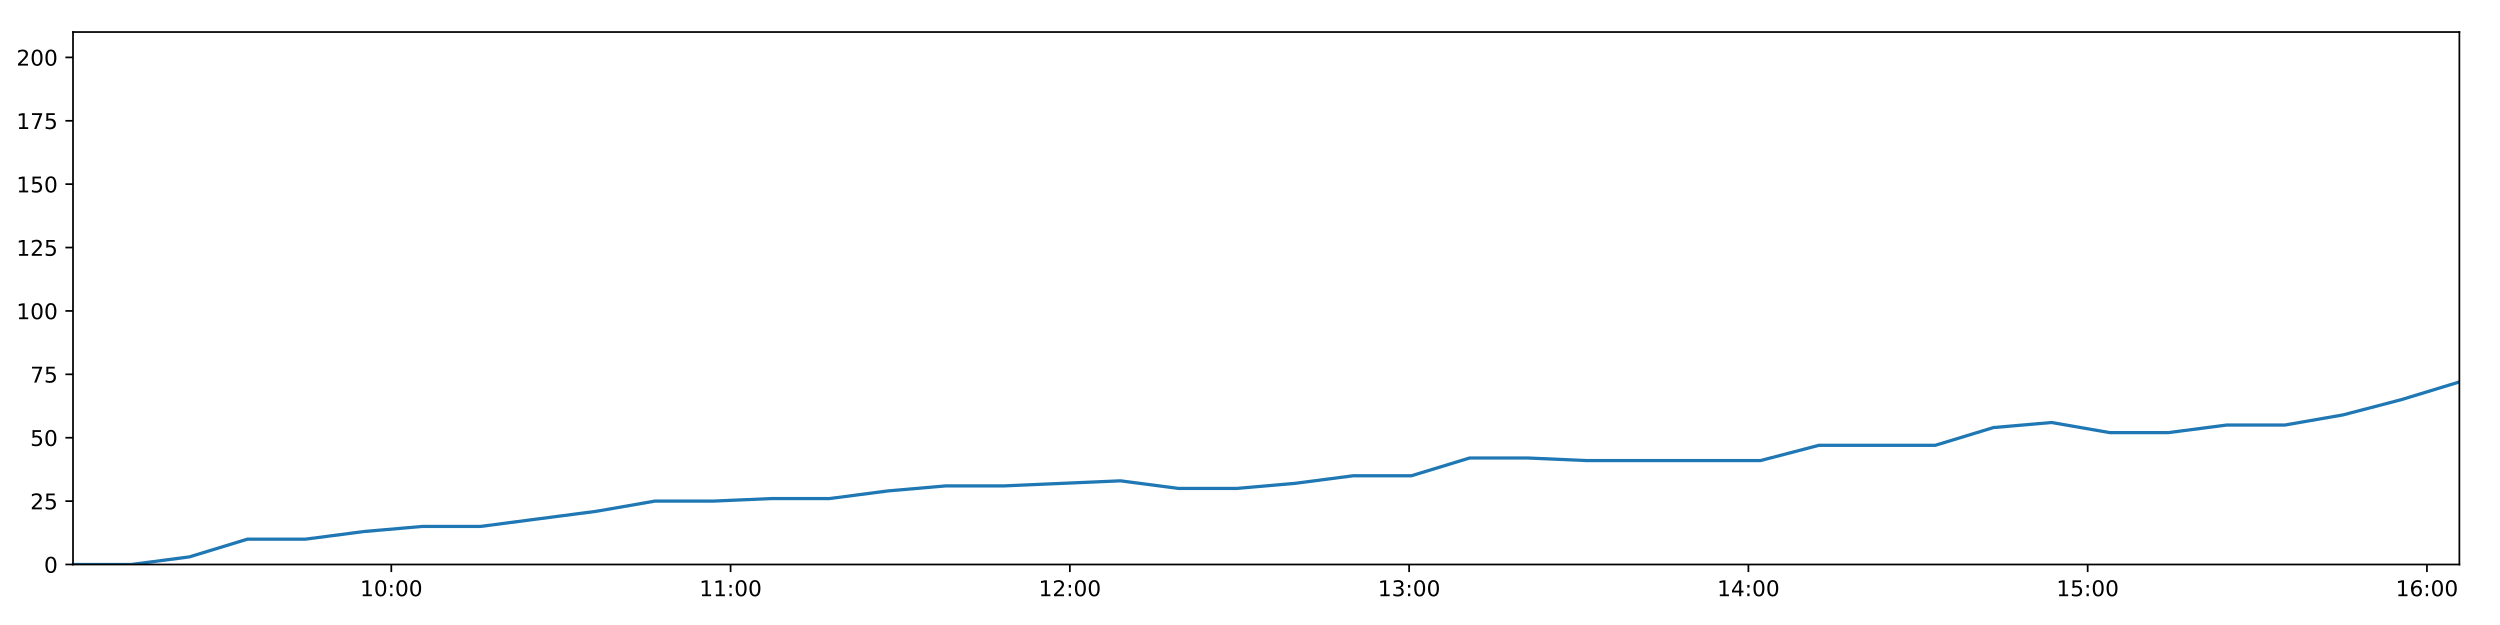
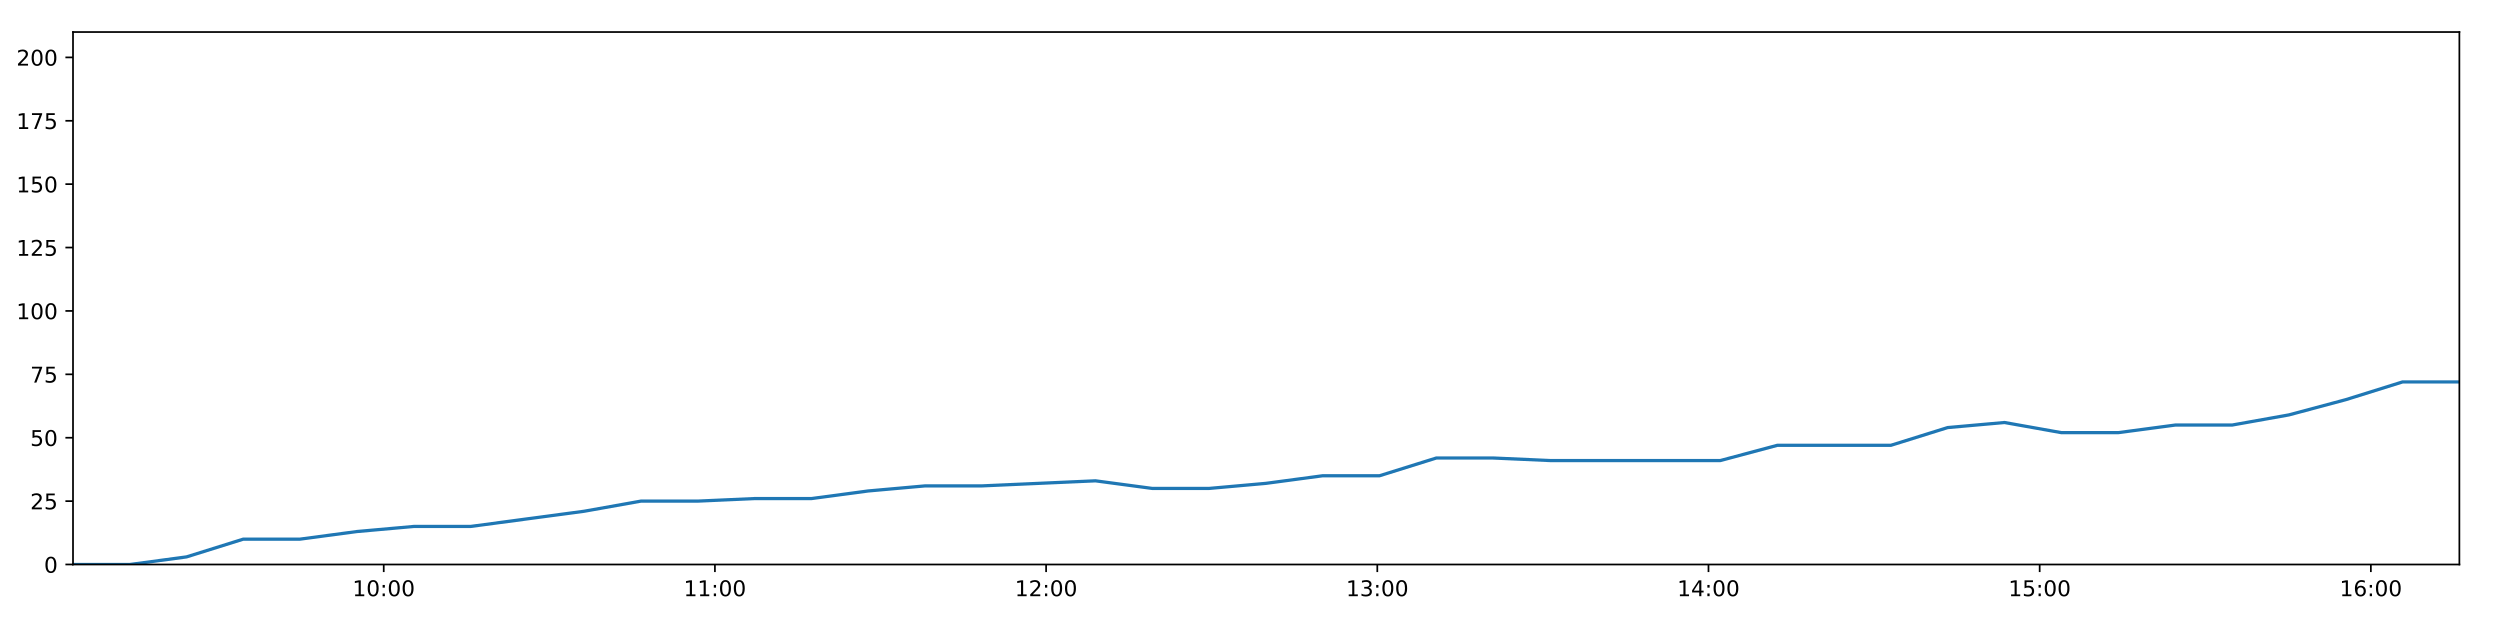
<svg xmlns="http://www.w3.org/2000/svg" xmlns:xlink="http://www.w3.org/1999/xlink" height="288pt" version="1.1" viewBox="0 0 1152 288" width="1152pt">
  <defs>
    <style type="text/css">
*{stroke-linecap:butt;stroke-linejoin:round;}
  </style>
  </defs>
  <g id="figure_1">
    <g id="patch_1">
      <path d="M 0 288  L 1152 288  L 1152 0  L 0 0  z " style="fill:#ffffff;" />
    </g>
    <g id="axes_1">
      <g id="patch_2">
        <path d="M 33.64 260.12  L 1133.28 260.12  L 1133.28 14.76  L 33.64 14.76  z " style="fill:#ffffff;" />
      </g>
      <g id="matplotlib.axis_1">
        <g id="xtick_1">
          <g id="line2d_1">
            <defs>
-               <path d="M 0 0  L 0 3.5  " id="m5760fc7d88" style="stroke:#000000;stroke-width:0.8;" />
-             </defs>
-             <g>
-               <use style="stroke:#000000;stroke-width:0.8;" x="180.317" xlink:href="#m5760fc7d88" y="260.12" />
+               <path d="M 0 0  L 0 3.5  " id="m885fa81516" style="stroke:#000000;stroke-width:0.8;" />
+             </defs>
+             <g>
+               <use style="stroke:#000000;stroke-width:0.8;" x="176.823" xlink:href="#m885fa81516" y="260.12" />
            </g>
          </g>
          <g id="text_1">
            <defs>
              <path d="M 12.406 8.297  L 28.516 8.297  L 28.516 63.922  L 10.984 60.406  L 10.984 69.391  L 28.422 72.906  L 38.281 72.906  L 38.281 8.297  L 54.391 8.297  L 54.391 0  L 12.406 0  z " id="DejaVuSans-49" />
              <path d="M 31.781 66.406  Q 24.172 66.406 20.328 58.906  Q 16.5 51.422 16.5 36.375  Q 16.5 21.391 20.328 13.891  Q 24.172 6.391 31.781 6.391  Q 39.453 6.391 43.281 13.891  Q 47.125 21.391 47.125 36.375  Q 47.125 51.422 43.281 58.906  Q 39.453 66.406 31.781 66.406  z M 31.781 74.219  Q 44.047 74.219 50.516 64.516  Q 56.984 54.828 56.984 36.375  Q 56.984 17.969 50.516 8.266  Q 44.047 -1.422 31.781 -1.422  Q 19.531 -1.422 13.062 8.266  Q 6.594 17.969 6.594 36.375  Q 6.594 54.828 13.062 64.516  Q 19.531 74.219 31.781 74.219  z " id="DejaVuSans-48" />
              <path d="M 11.719 12.406  L 22.016 12.406  L 22.016 0  L 11.719 0  z M 11.719 51.703  L 22.016 51.703  L 22.016 39.312  L 11.719 39.312  z " id="DejaVuSans-58" />
            </defs>
-             <g transform="translate(165.9076 274.7184)scale(0.1 -0.1)">
+             <g transform="translate(162.4133 274.7184)scale(0.1 -0.1)">
              <use xlink:href="#DejaVuSans-49" />
              <use x="63.623" xlink:href="#DejaVuSans-48" />
              <use x="127.246" xlink:href="#DejaVuSans-58" />
              <use x="160.938" xlink:href="#DejaVuSans-48" />
              <use x="224.561" xlink:href="#DejaVuSans-48" />
            </g>
          </g>
        </g>
        <g id="xtick_2">
          <g id="line2d_2">
            <g>
-               <use style="stroke:#000000;stroke-width:0.8;" x="336.653" xlink:href="#m5760fc7d88" y="260.12" />
+               <use style="stroke:#000000;stroke-width:0.8;" x="329.434" xlink:href="#m885fa81516" y="260.12" />
            </g>
          </g>
          <g id="text_2">
-             <g transform="translate(322.2437 274.7184)scale(0.1 -0.1)">
+             <g transform="translate(315.025 274.7184)scale(0.1 -0.1)">
              <use xlink:href="#DejaVuSans-49" />
              <use x="63.623" xlink:href="#DejaVuSans-49" />
              <use x="127.246" xlink:href="#DejaVuSans-58" />
              <use x="160.938" xlink:href="#DejaVuSans-48" />
              <use x="224.561" xlink:href="#DejaVuSans-48" />
            </g>
          </g>
        </g>
        <g id="xtick_3">
          <g id="line2d_3">
            <g>
-               <use style="stroke:#000000;stroke-width:0.8;" x="492.989" xlink:href="#m5760fc7d88" y="260.12" />
+               <use style="stroke:#000000;stroke-width:0.8;" x="482.046" xlink:href="#m885fa81516" y="260.12" />
            </g>
          </g>
          <g id="text_3">
            <defs>
              <path d="M 19.188 8.297  L 53.609 8.297  L 53.609 0  L 7.328 0  L 7.328 8.297  Q 12.938 14.109 22.625 23.891  Q 32.328 33.688 34.812 36.531  Q 39.547 41.844 41.422 45.531  Q 43.312 49.219 43.312 52.781  Q 43.312 58.594 39.234 62.25  Q 35.156 65.922 28.609 65.922  Q 23.969 65.922 18.812 64.312  Q 13.672 62.703 7.812 59.422  L 7.812 69.391  Q 13.766 71.781 18.938 73  Q 24.125 74.219 28.422 74.219  Q 39.75 74.219 46.484 68.547  Q 53.219 62.891 53.219 53.422  Q 53.219 48.922 51.531 44.891  Q 49.859 40.875 45.406 35.406  Q 44.188 33.984 37.641 27.219  Q 31.109 20.453 19.188 8.297  z " id="DejaVuSans-50" />
            </defs>
-             <g transform="translate(478.5798 274.7184)scale(0.1 -0.1)">
+             <g transform="translate(467.6368 274.7184)scale(0.1 -0.1)">
              <use xlink:href="#DejaVuSans-49" />
              <use x="63.623" xlink:href="#DejaVuSans-50" />
              <use x="127.246" xlink:href="#DejaVuSans-58" />
              <use x="160.938" xlink:href="#DejaVuSans-48" />
              <use x="224.561" xlink:href="#DejaVuSans-48" />
            </g>
          </g>
        </g>
        <g id="xtick_4">
          <g id="line2d_4">
            <g>
-               <use style="stroke:#000000;stroke-width:0.8;" x="649.325" xlink:href="#m5760fc7d88" y="260.12" />
+               <use style="stroke:#000000;stroke-width:0.8;" x="634.658" xlink:href="#m885fa81516" y="260.12" />
            </g>
          </g>
          <g id="text_4">
            <defs>
              <path d="M 40.578 39.312  Q 47.656 37.797 51.625 33  Q 55.609 28.219 55.609 21.188  Q 55.609 10.406 48.188 4.484  Q 40.766 -1.422 27.094 -1.422  Q 22.516 -1.422 17.656 -0.516  Q 12.797 0.391 7.625 2.203  L 7.625 11.719  Q 11.719 9.328 16.594 8.109  Q 21.484 6.891 26.812 6.891  Q 36.078 6.891 40.938 10.547  Q 45.797 14.203 45.797 21.188  Q 45.797 27.641 41.281 31.266  Q 36.766 34.906 28.719 34.906  L 20.219 34.906  L 20.219 43.016  L 29.109 43.016  Q 36.375 43.016 40.234 45.922  Q 44.094 48.828 44.094 54.297  Q 44.094 59.906 40.109 62.906  Q 36.141 65.922 28.719 65.922  Q 24.656 65.922 20.016 65.031  Q 15.375 64.156 9.812 62.312  L 9.812 71.094  Q 15.438 72.656 20.344 73.438  Q 25.25 74.219 29.594 74.219  Q 40.828 74.219 47.359 69.109  Q 53.906 64.016 53.906 55.328  Q 53.906 49.266 50.438 45.094  Q 46.969 40.922 40.578 39.312  z " id="DejaVuSans-51" />
            </defs>
-             <g transform="translate(634.9159 274.7184)scale(0.1 -0.1)">
+             <g transform="translate(620.2485 274.7184)scale(0.1 -0.1)">
              <use xlink:href="#DejaVuSans-49" />
              <use x="63.623" xlink:href="#DejaVuSans-51" />
              <use x="127.246" xlink:href="#DejaVuSans-58" />
              <use x="160.938" xlink:href="#DejaVuSans-48" />
              <use x="224.561" xlink:href="#DejaVuSans-48" />
            </g>
          </g>
        </g>
        <g id="xtick_5">
          <g id="line2d_5">
            <g>
-               <use style="stroke:#000000;stroke-width:0.8;" x="805.661" xlink:href="#m5760fc7d88" y="260.12" />
+               <use style="stroke:#000000;stroke-width:0.8;" x="787.27" xlink:href="#m885fa81516" y="260.12" />
            </g>
          </g>
          <g id="text_5">
            <defs>
              <path d="M 37.797 64.312  L 12.891 25.391  L 37.797 25.391  z M 35.203 72.906  L 47.609 72.906  L 47.609 25.391  L 58.016 25.391  L 58.016 17.188  L 47.609 17.188  L 47.609 0  L 37.797 0  L 37.797 17.188  L 4.891 17.188  L 4.891 26.703  z " id="DejaVuSans-52" />
            </defs>
-             <g transform="translate(791.2519 274.7184)scale(0.1 -0.1)">
+             <g transform="translate(772.8602 274.7184)scale(0.1 -0.1)">
              <use xlink:href="#DejaVuSans-49" />
              <use x="63.623" xlink:href="#DejaVuSans-52" />
              <use x="127.246" xlink:href="#DejaVuSans-58" />
              <use x="160.938" xlink:href="#DejaVuSans-48" />
              <use x="224.561" xlink:href="#DejaVuSans-48" />
            </g>
          </g>
        </g>
        <g id="xtick_6">
          <g id="line2d_6">
            <g>
-               <use style="stroke:#000000;stroke-width:0.8;" x="961.997" xlink:href="#m5760fc7d88" y="260.12" />
+               <use style="stroke:#000000;stroke-width:0.8;" x="939.881" xlink:href="#m885fa81516" y="260.12" />
            </g>
          </g>
          <g id="text_6">
            <defs>
              <path d="M 10.797 72.906  L 49.516 72.906  L 49.516 64.594  L 19.828 64.594  L 19.828 46.734  Q 21.969 47.469 24.109 47.828  Q 26.266 48.188 28.422 48.188  Q 40.625 48.188 47.75 41.5  Q 54.891 34.812 54.891 23.391  Q 54.891 11.625 47.562 5.094  Q 40.234 -1.422 26.906 -1.422  Q 22.312 -1.422 17.547 -0.641  Q 12.797 0.141 7.719 1.703  L 7.719 11.625  Q 12.109 9.234 16.797 8.062  Q 21.484 6.891 26.703 6.891  Q 35.156 6.891 40.078 11.328  Q 45.016 15.766 45.016 23.391  Q 45.016 31 40.078 35.438  Q 35.156 39.891 26.703 39.891  Q 22.75 39.891 18.812 39.016  Q 14.891 38.141 10.797 36.281  z " id="DejaVuSans-53" />
            </defs>
-             <g transform="translate(947.588 274.7184)scale(0.1 -0.1)">
+             <g transform="translate(925.4719 274.7184)scale(0.1 -0.1)">
              <use xlink:href="#DejaVuSans-49" />
              <use x="63.623" xlink:href="#DejaVuSans-53" />
              <use x="127.246" xlink:href="#DejaVuSans-58" />
              <use x="160.938" xlink:href="#DejaVuSans-48" />
              <use x="224.561" xlink:href="#DejaVuSans-48" />
            </g>
          </g>
        </g>
        <g id="xtick_7">
          <g id="line2d_7">
            <g>
-               <use style="stroke:#000000;stroke-width:0.8;" x="1118.333" xlink:href="#m5760fc7d88" y="260.12" />
+               <use style="stroke:#000000;stroke-width:0.8;" x="1092.493" xlink:href="#m885fa81516" y="260.12" />
            </g>
          </g>
          <g id="text_7">
            <defs>
              <path d="M 33.016 40.375  Q 26.375 40.375 22.484 35.828  Q 18.609 31.297 18.609 23.391  Q 18.609 15.531 22.484 10.953  Q 26.375 6.391 33.016 6.391  Q 39.656 6.391 43.531 10.953  Q 47.406 15.531 47.406 23.391  Q 47.406 31.297 43.531 35.828  Q 39.656 40.375 33.016 40.375  z M 52.594 71.297  L 52.594 62.312  Q 48.875 64.062 45.094 64.984  Q 41.312 65.922 37.594 65.922  Q 27.828 65.922 22.672 59.328  Q 17.531 52.734 16.797 39.406  Q 19.672 43.656 24.016 45.922  Q 28.375 48.188 33.594 48.188  Q 44.578 48.188 50.953 41.516  Q 57.328 34.859 57.328 23.391  Q 57.328 12.156 50.688 5.359  Q 44.047 -1.422 33.016 -1.422  Q 20.359 -1.422 13.672 8.266  Q 6.984 17.969 6.984 36.375  Q 6.984 53.656 15.188 63.938  Q 23.391 74.219 37.203 74.219  Q 40.922 74.219 44.703 73.484  Q 48.484 72.75 52.594 71.297  z " id="DejaVuSans-54" />
            </defs>
-             <g transform="translate(1103.924 274.7184)scale(0.1 -0.1)">
+             <g transform="translate(1078.084 274.7184)scale(0.1 -0.1)">
              <use xlink:href="#DejaVuSans-49" />
              <use x="63.623" xlink:href="#DejaVuSans-54" />
              <use x="127.246" xlink:href="#DejaVuSans-58" />
              <use x="160.938" xlink:href="#DejaVuSans-48" />
              <use x="224.561" xlink:href="#DejaVuSans-48" />
            </g>
          </g>
        </g>
      </g>
      <g id="matplotlib.axis_2">
        <g id="ytick_1">
          <g id="line2d_8">
            <defs>
-               <path d="M 0 0  L -3.5 0  " id="mfaa10f0cea" style="stroke:#000000;stroke-width:0.8;" />
-             </defs>
-             <g>
-               <use style="stroke:#000000;stroke-width:0.8;" x="33.64" xlink:href="#mfaa10f0cea" y="260.12" />
+               <path d="M 0 0  L -3.5 0  " id="m000d6fa070" style="stroke:#000000;stroke-width:0.8;" />
+             </defs>
+             <g>
+               <use style="stroke:#000000;stroke-width:0.8;" x="33.64" xlink:href="#m000d6fa070" y="260.12" />
            </g>
          </g>
          <g id="text_8">
            <g transform="translate(20.2775 263.9192)scale(0.1 -0.1)">
              <use xlink:href="#DejaVuSans-48" />
            </g>
          </g>
        </g>
        <g id="ytick_2">
          <g id="line2d_9">
            <g>
-               <use style="stroke:#000000;stroke-width:0.8;" x="33.64" xlink:href="#mfaa10f0cea" y="230.91" />
+               <use style="stroke:#000000;stroke-width:0.8;" x="33.64" xlink:href="#m000d6fa070" y="230.91" />
            </g>
          </g>
          <g id="text_9">
            <g transform="translate(13.915 234.7097)scale(0.1 -0.1)">
              <use xlink:href="#DejaVuSans-50" />
              <use x="63.623" xlink:href="#DejaVuSans-53" />
            </g>
          </g>
        </g>
        <g id="ytick_3">
          <g id="line2d_10">
            <g>
-               <use style="stroke:#000000;stroke-width:0.8;" x="33.64" xlink:href="#mfaa10f0cea" y="201.701" />
+               <use style="stroke:#000000;stroke-width:0.8;" x="33.64" xlink:href="#m000d6fa070" y="201.701" />
            </g>
          </g>
          <g id="text_10">
            <g transform="translate(13.915 205.5002)scale(0.1 -0.1)">
              <use xlink:href="#DejaVuSans-53" />
              <use x="63.623" xlink:href="#DejaVuSans-48" />
            </g>
          </g>
        </g>
        <g id="ytick_4">
          <g id="line2d_11">
            <g>
-               <use style="stroke:#000000;stroke-width:0.8;" x="33.64" xlink:href="#mfaa10f0cea" y="172.491" />
+               <use style="stroke:#000000;stroke-width:0.8;" x="33.64" xlink:href="#m000d6fa070" y="172.491" />
            </g>
          </g>
          <g id="text_11">
            <defs>
              <path d="M 8.203 72.906  L 55.078 72.906  L 55.078 68.703  L 28.609 0  L 18.312 0  L 43.219 64.594  L 8.203 64.594  z " id="DejaVuSans-55" />
            </defs>
            <g transform="translate(13.915 176.2906)scale(0.1 -0.1)">
              <use xlink:href="#DejaVuSans-55" />
              <use x="63.623" xlink:href="#DejaVuSans-53" />
            </g>
          </g>
        </g>
        <g id="ytick_5">
          <g id="line2d_12">
            <g>
-               <use style="stroke:#000000;stroke-width:0.8;" x="33.64" xlink:href="#mfaa10f0cea" y="143.282" />
+               <use style="stroke:#000000;stroke-width:0.8;" x="33.64" xlink:href="#m000d6fa070" y="143.282" />
            </g>
          </g>
          <g id="text_12">
            <g transform="translate(7.5525 147.0811)scale(0.1 -0.1)">
              <use xlink:href="#DejaVuSans-49" />
              <use x="63.623" xlink:href="#DejaVuSans-48" />
              <use x="127.246" xlink:href="#DejaVuSans-48" />
            </g>
          </g>
        </g>
        <g id="ytick_6">
          <g id="line2d_13">
            <g>
-               <use style="stroke:#000000;stroke-width:0.8;" x="33.64" xlink:href="#mfaa10f0cea" y="114.072" />
+               <use style="stroke:#000000;stroke-width:0.8;" x="33.64" xlink:href="#m000d6fa070" y="114.072" />
            </g>
          </g>
          <g id="text_13">
            <g transform="translate(7.5525 117.8716)scale(0.1 -0.1)">
              <use xlink:href="#DejaVuSans-49" />
              <use x="63.623" xlink:href="#DejaVuSans-50" />
              <use x="127.246" xlink:href="#DejaVuSans-53" />
            </g>
          </g>
        </g>
        <g id="ytick_7">
          <g id="line2d_14">
            <g>
-               <use style="stroke:#000000;stroke-width:0.8;" x="33.64" xlink:href="#mfaa10f0cea" y="84.863" />
+               <use style="stroke:#000000;stroke-width:0.8;" x="33.64" xlink:href="#m000d6fa070" y="84.863" />
            </g>
          </g>
          <g id="text_14">
            <g transform="translate(7.5525 88.66208)scale(0.1 -0.1)">
              <use xlink:href="#DejaVuSans-49" />
              <use x="63.623" xlink:href="#DejaVuSans-53" />
              <use x="127.246" xlink:href="#DejaVuSans-48" />
            </g>
          </g>
        </g>
        <g id="ytick_8">
          <g id="line2d_15">
            <g>
-               <use style="stroke:#000000;stroke-width:0.8;" x="33.64" xlink:href="#mfaa10f0cea" y="55.653" />
+               <use style="stroke:#000000;stroke-width:0.8;" x="33.64" xlink:href="#m000d6fa070" y="55.653" />
            </g>
          </g>
          <g id="text_15">
            <g transform="translate(7.5525 59.45255)scale(0.1 -0.1)">
              <use xlink:href="#DejaVuSans-49" />
              <use x="63.623" xlink:href="#DejaVuSans-55" />
              <use x="127.246" xlink:href="#DejaVuSans-53" />
            </g>
          </g>
        </g>
        <g id="ytick_9">
          <g id="line2d_16">
            <g>
-               <use style="stroke:#000000;stroke-width:0.8;" x="33.64" xlink:href="#mfaa10f0cea" y="26.444" />
+               <use style="stroke:#000000;stroke-width:0.8;" x="33.64" xlink:href="#m000d6fa070" y="26.444" />
            </g>
          </g>
          <g id="text_16">
            <g transform="translate(7.5525 30.24303)scale(0.1 -0.1)">
              <use xlink:href="#DejaVuSans-50" />
              <use x="63.623" xlink:href="#DejaVuSans-48" />
              <use x="127.246" xlink:href="#DejaVuSans-48" />
            </g>
          </g>
        </g>
      </g>
      <g id="line2d_17">
-         <path clip-path="url(#p692595f3b2)" d="M 33.64 260.12  L 60.453 260.12  L 87.239 256.615  L 114.019 248.436  L 140.811 248.436  L 167.657 244.931  L 194.458 242.594  L 221.261 242.594  L 248.079 239.089  L 274.916 235.584  L 301.743 230.91  L 328.598 230.91  L 355.393 229.742  L 382.202 229.742  L 408.995 226.237  L 435.851 223.9  L 462.663 223.9  L 489.478 222.732  L 516.293 221.563  L 543.101 225.069  L 569.934 225.069  L 596.739 222.732  L 623.561 219.227  L 650.376 219.227  L 677.192 211.048  L 704.004 211.048  L 730.81 212.216  L 757.607 212.216  L 784.407 212.216  L 811.279 212.216  L 838.116 205.206  L 864.897 205.206  L 891.737 205.206  L 918.57 197.027  L 945.403 194.691  L 972.244 199.364  L 999.082 199.364  L 1026.042 195.859  L 1052.852 195.859  L 1079.65 191.186  L 1106.469 184.175  L 1133.28 175.997  " style="fill:none;stroke:#1f77b4;stroke-linecap:square;stroke-width:1.5;" />
+         <path clip-path="url(#pbf43ddfc2b)" d="M 33.64 260.12  L 59.814 260.12  L 85.962 256.615  L 112.104 248.436  L 138.258 248.436  L 164.464 244.931  L 190.627 242.594  L 216.791 242.594  L 242.971 239.089  L 269.168 235.584  L 295.356 230.91  L 321.571 230.91  L 347.728 229.742  L 373.899 229.742  L 400.053 226.237  L 426.27 223.9  L 452.443 223.9  L 478.619 222.732  L 504.794 221.563  L 530.964 225.069  L 557.158 225.069  L 583.324 222.732  L 609.507 219.227  L 635.683 219.227  L 661.861 211.048  L 688.034 211.048  L 714.201 212.216  L 740.36 212.216  L 766.522 212.216  L 792.753 212.216  L 818.951 205.206  L 845.094 205.206  L 871.295 205.206  L 897.488 197.027  L 923.682 194.691  L 949.884 199.364  L 976.082 199.364  L 1002.4 195.859  L 1028.571 195.859  L 1054.731 191.186  L 1080.911 184.175  L 1107.083 175.997  L 1133.28 175.997  " style="fill:none;stroke:#1f77b4;stroke-linecap:square;stroke-width:1.5;" />
      </g>
      <g id="patch_3">
        <path d="M 33.64 260.12  L 33.64 14.76  " style="fill:none;stroke:#000000;stroke-linecap:square;stroke-linejoin:miter;stroke-width:0.8;" />
      </g>
      <g id="patch_4">
        <path d="M 1133.28 260.12  L 1133.28 14.76  " style="fill:none;stroke:#000000;stroke-linecap:square;stroke-linejoin:miter;stroke-width:0.8;" />
      </g>
      <g id="patch_5">
        <path d="M 33.64 260.12  L 1133.28 260.12  " style="fill:none;stroke:#000000;stroke-linecap:square;stroke-linejoin:miter;stroke-width:0.8;" />
      </g>
      <g id="patch_6">
        <path d="M 33.64 14.76  L 1133.28 14.76  " style="fill:none;stroke:#000000;stroke-linecap:square;stroke-linejoin:miter;stroke-width:0.8;" />
      </g>
    </g>
  </g>
  <defs>
-     <clipPath id="p692595f3b2">
+     <clipPath id="pbf43ddfc2b">
      <rect height="245.36" width="1099.64" x="33.64" y="14.76" />
    </clipPath>
  </defs>
</svg>
